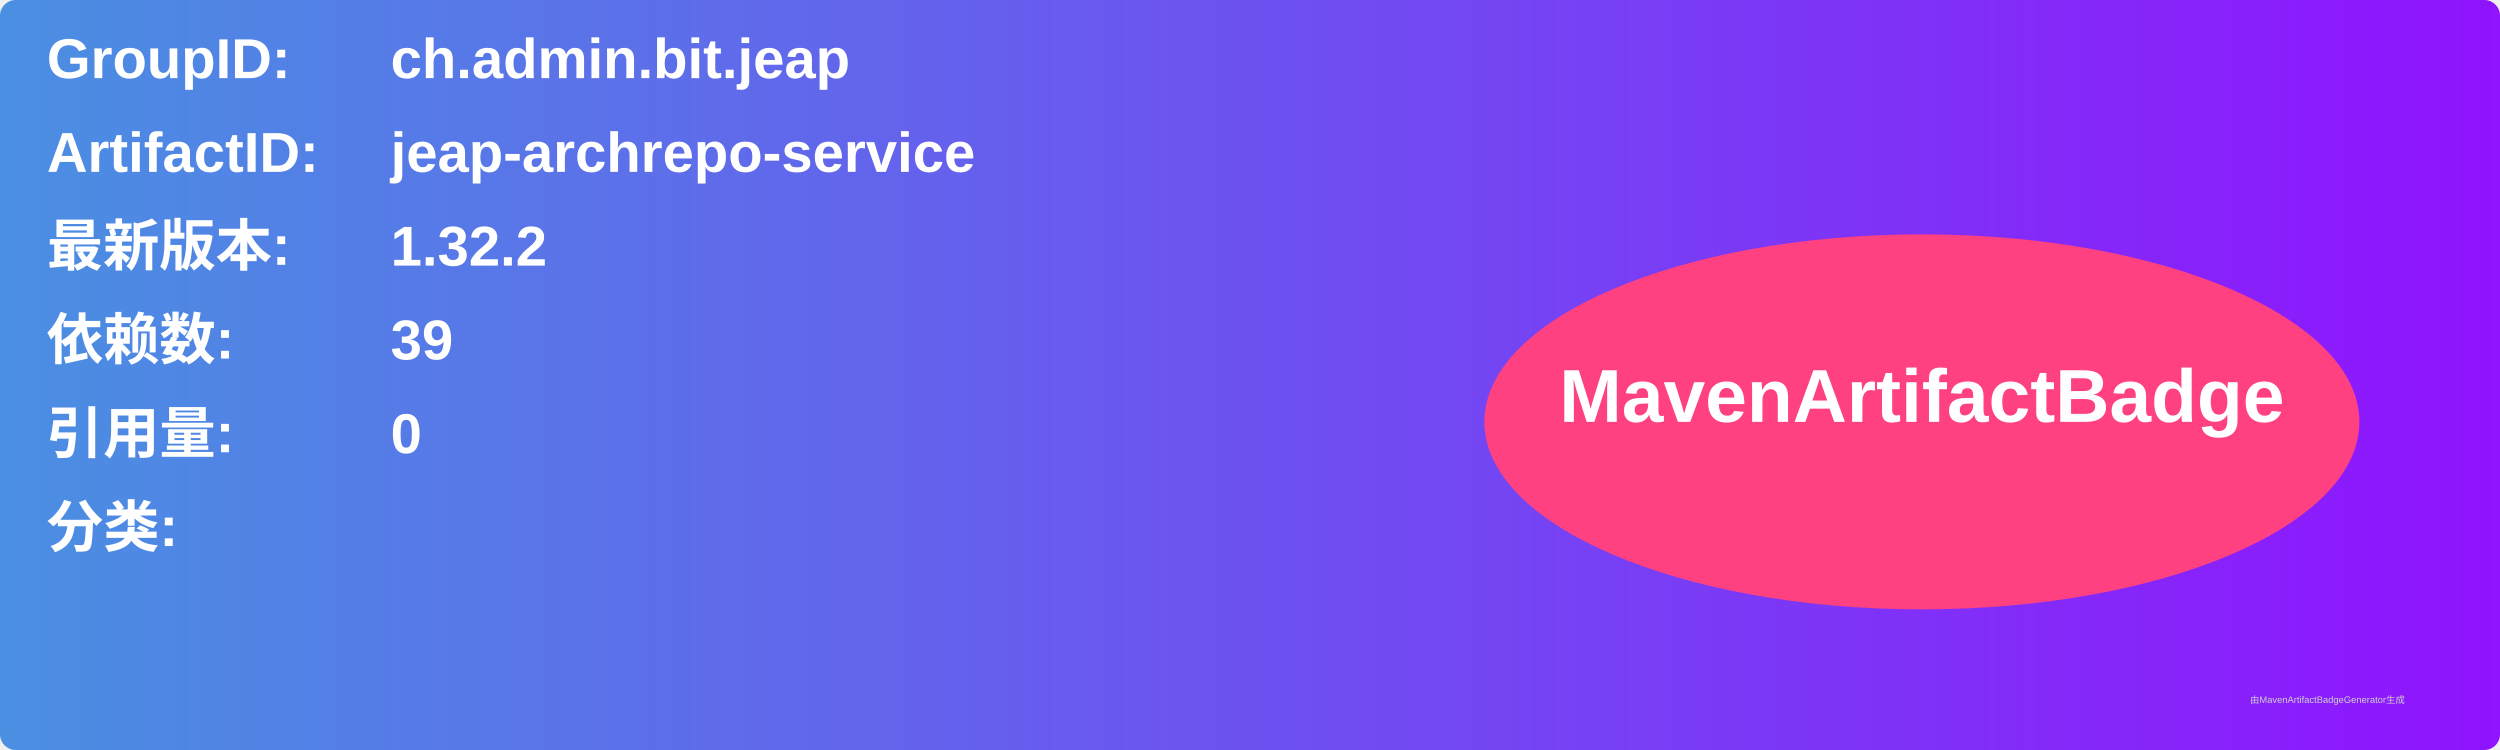
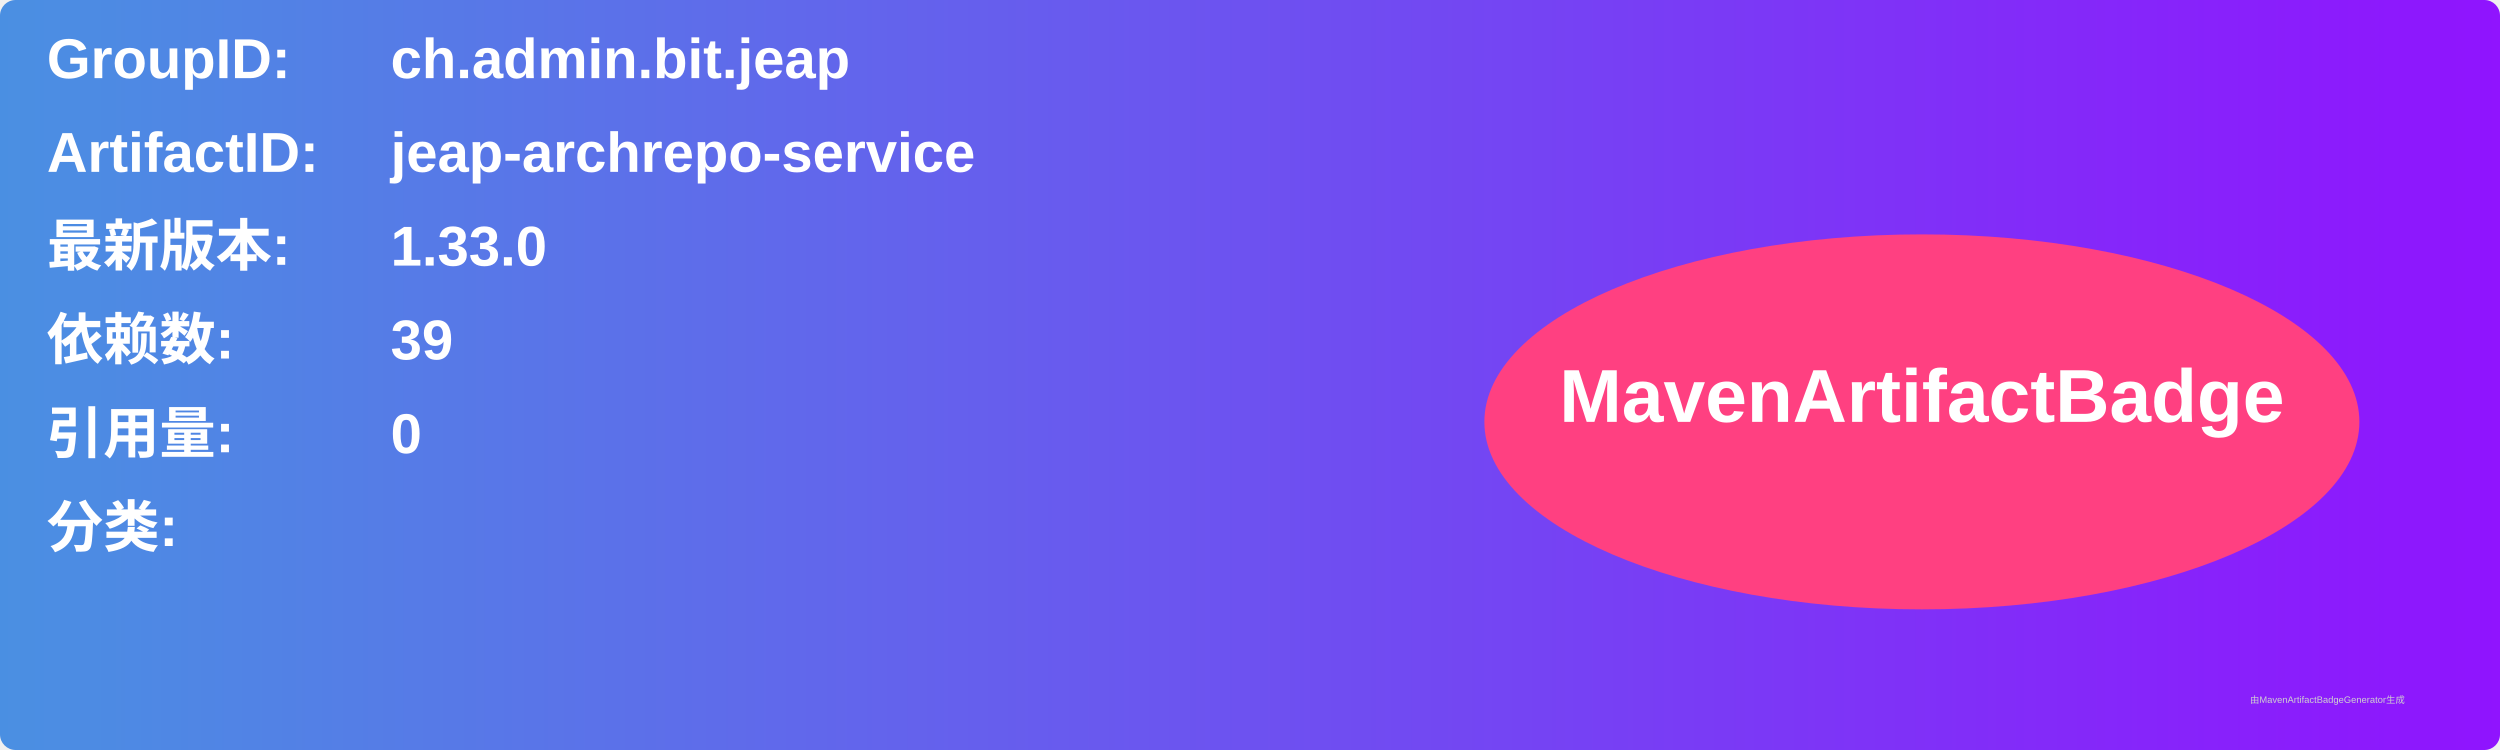
<svg xmlns="http://www.w3.org/2000/svg" width="800" height="240" viewBox="0 0 800 240">
  <linearGradient id="grad" x1="0%" y1="0%" x2="100%" y2="0%">
    <stop offset="0%" stop-color="#4a90e2" />
    <stop offset="100%" stop-color="#9013fe" />
  </linearGradient>
  <rect width="100%" height="100%" rx="5" ry="5" fill="url(#grad)" />
  <g transform="translate(15, 15)">
    <text x="0" y="10" font-family="Arial" font-size="18" fill="white" font-weight="bold" width="260">GroupID:</text>
    <text x="110" y="10" font-family="Arial" font-size="18" fill="white" font-weight="bold" width="460">ch.admin.bit.jeap</text>
    <text x="0" y="40" font-family="Arial" font-size="18" fill="white" font-weight="bold" width="260">ArtifactID:</text>
    <text x="110" y="40" font-family="Arial" font-size="18" fill="white" font-weight="bold" width="460">jeap-archrepo-service</text>
    <text x="0" y="70" font-family="Arial" font-size="18" fill="white" font-weight="bold">最新版本:</text>
    <text x="110" y="70" font-family="Arial" font-size="18" fill="white" font-weight="bold">
-       <tspan font-weight="bold">1.32.2</tspan>
+       <tspan font-weight="bold">1.33.0</tspan>
    </text>
    <text x="0" y="100" font-family="Arial" font-size="18" fill="white" font-weight="bold">依赖数: </text>
    <text x="110" y="100" font-family="Arial" font-size="18" fill="white">
      <tspan font-weight="bold">39</tspan>
    </text>
    <text x="0" y="130" font-family="Arial" font-size="18" fill="white" font-weight="bold">引用量: </text>
    <text x="110" y="130" font-family="Arial" font-size="18" fill="white">
      <tspan font-weight="bold">0</tspan>
    </text>
    <text x="0" y="160" font-family="Arial" font-size="18" fill="white" font-weight="bold">分类:</text>
    <text x="10" y="190" font-family="Arial" font-size="10" fill="white">
      <tspan font-weight="bold" />
    </text>
    <ellipse cx="600" cy="120" rx="140" ry="60" fill="#ff4081" />
    <text x="600" y="120" text-anchor="middle" font-family="Arial" font-size="24" fill="white" font-weight="bold">MavenArtifactBadge</text>
  </g>
  <text x="720" y="225" font-family="Arial" font-size="3" fill="#d0d0d0">由MavenArtifactBadgeGenerator生成</text>
</svg>
